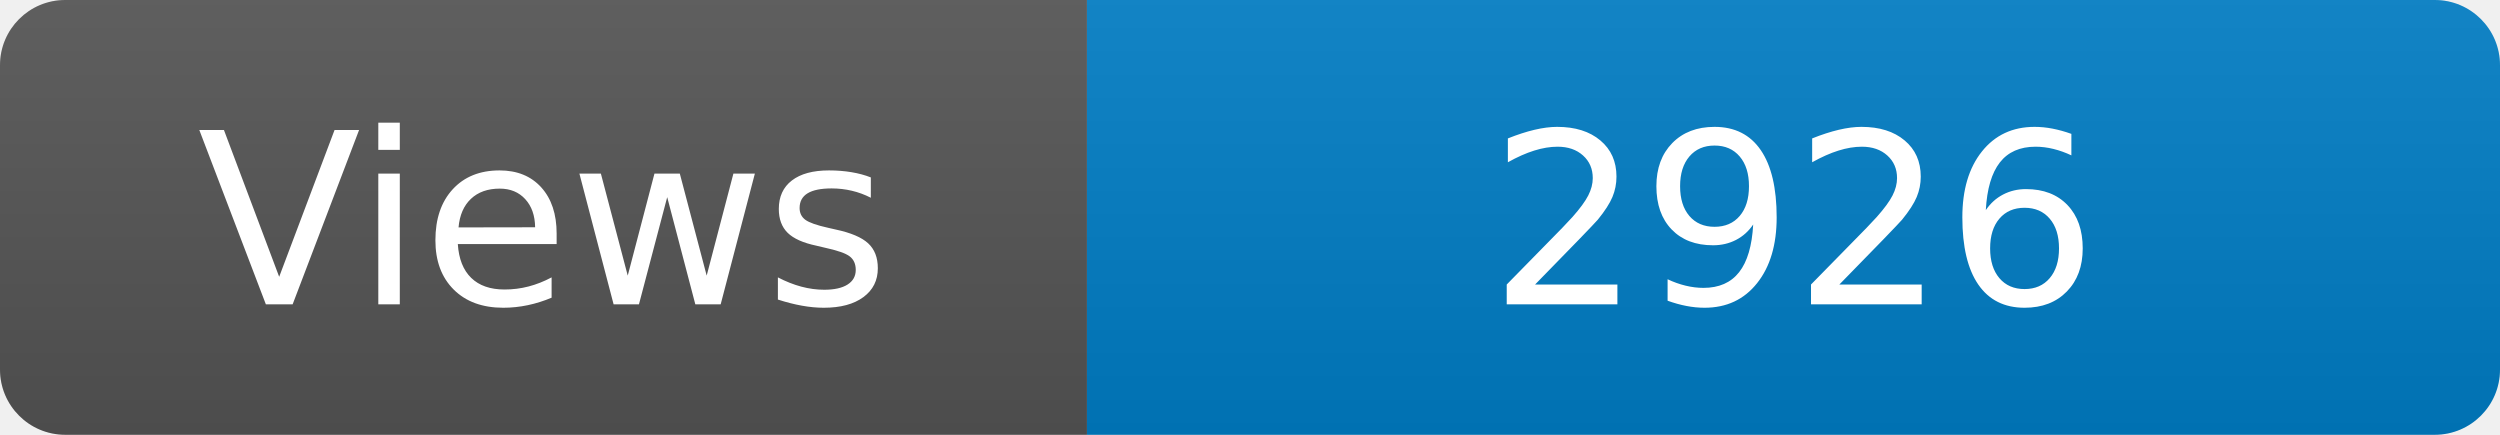
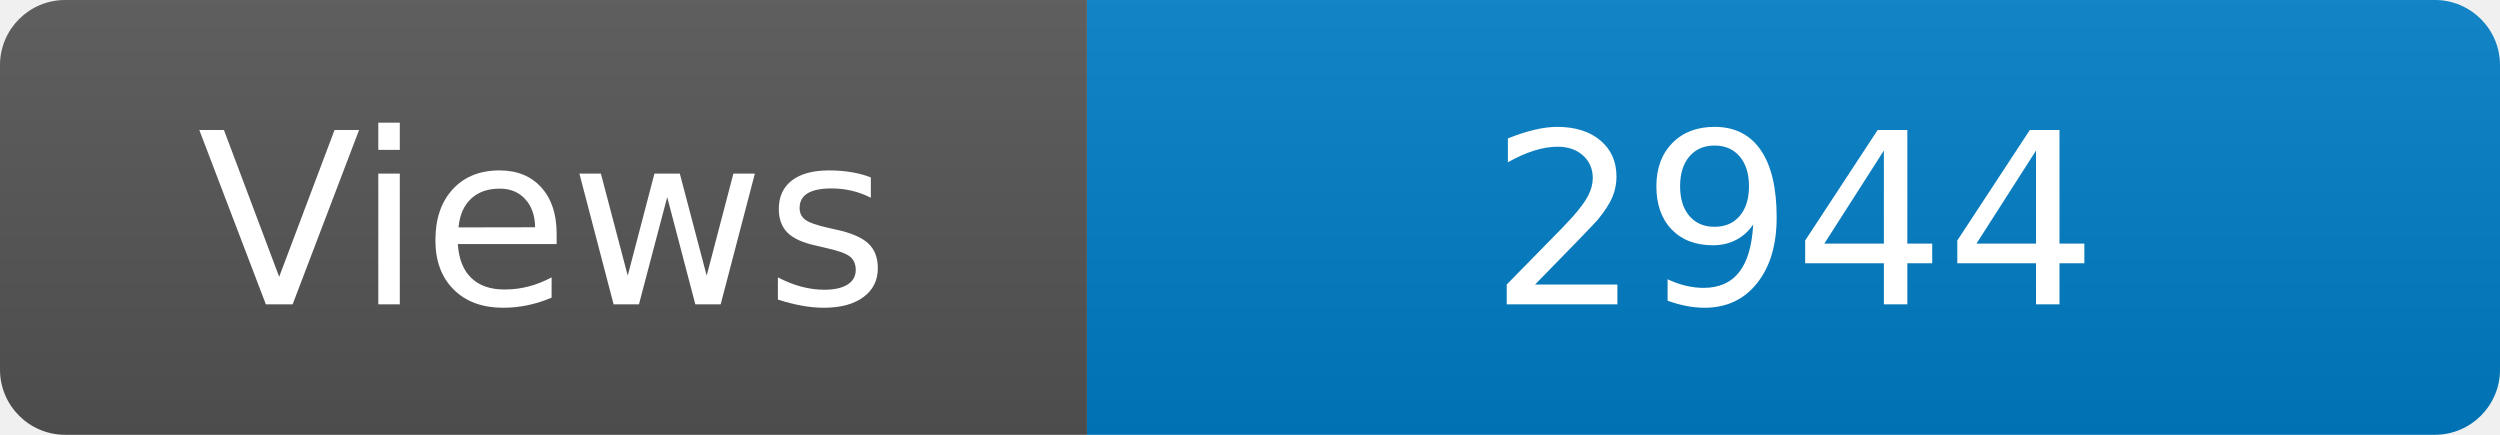
<svg xmlns="http://www.w3.org/2000/svg" width="115" height="20" role="img" aria-label="Maintained?: yes">
  <linearGradient id="s" x2="0" y2="100%">
    <stop offset="0" stop-color="#bbb" stop-opacity=".1" />
    <stop offset="1" stop-opacity=".1" />
  </linearGradient>
  <clipPath id="r">
    <rect width="115" height="20" rx="3" fill="#fff" />
  </clipPath>
  <g clip-path="url(#r)">
    <rect width="50" height="20" fill="#555" />
    <rect x="50" width="160" height="20" fill="#007ec6" />
    <rect width="115" height="20" fill="url(#s)" />
  </g>
  <g fill="#fff" text-anchor="middle" font-family="Verdana,Geneva,DejaVu Sans,sans-serif" font-size="110">
    <text x="250" y="140" transform="scale(.1)" fill="#fff">Views</text>
-     <text x="825" y="140" transform="scale(.1)" fill="#fff">2926</text>
+     <text x="825" y="140" transform="scale(.1)" fill="#fff">2944</text>
  </g>
</svg>
